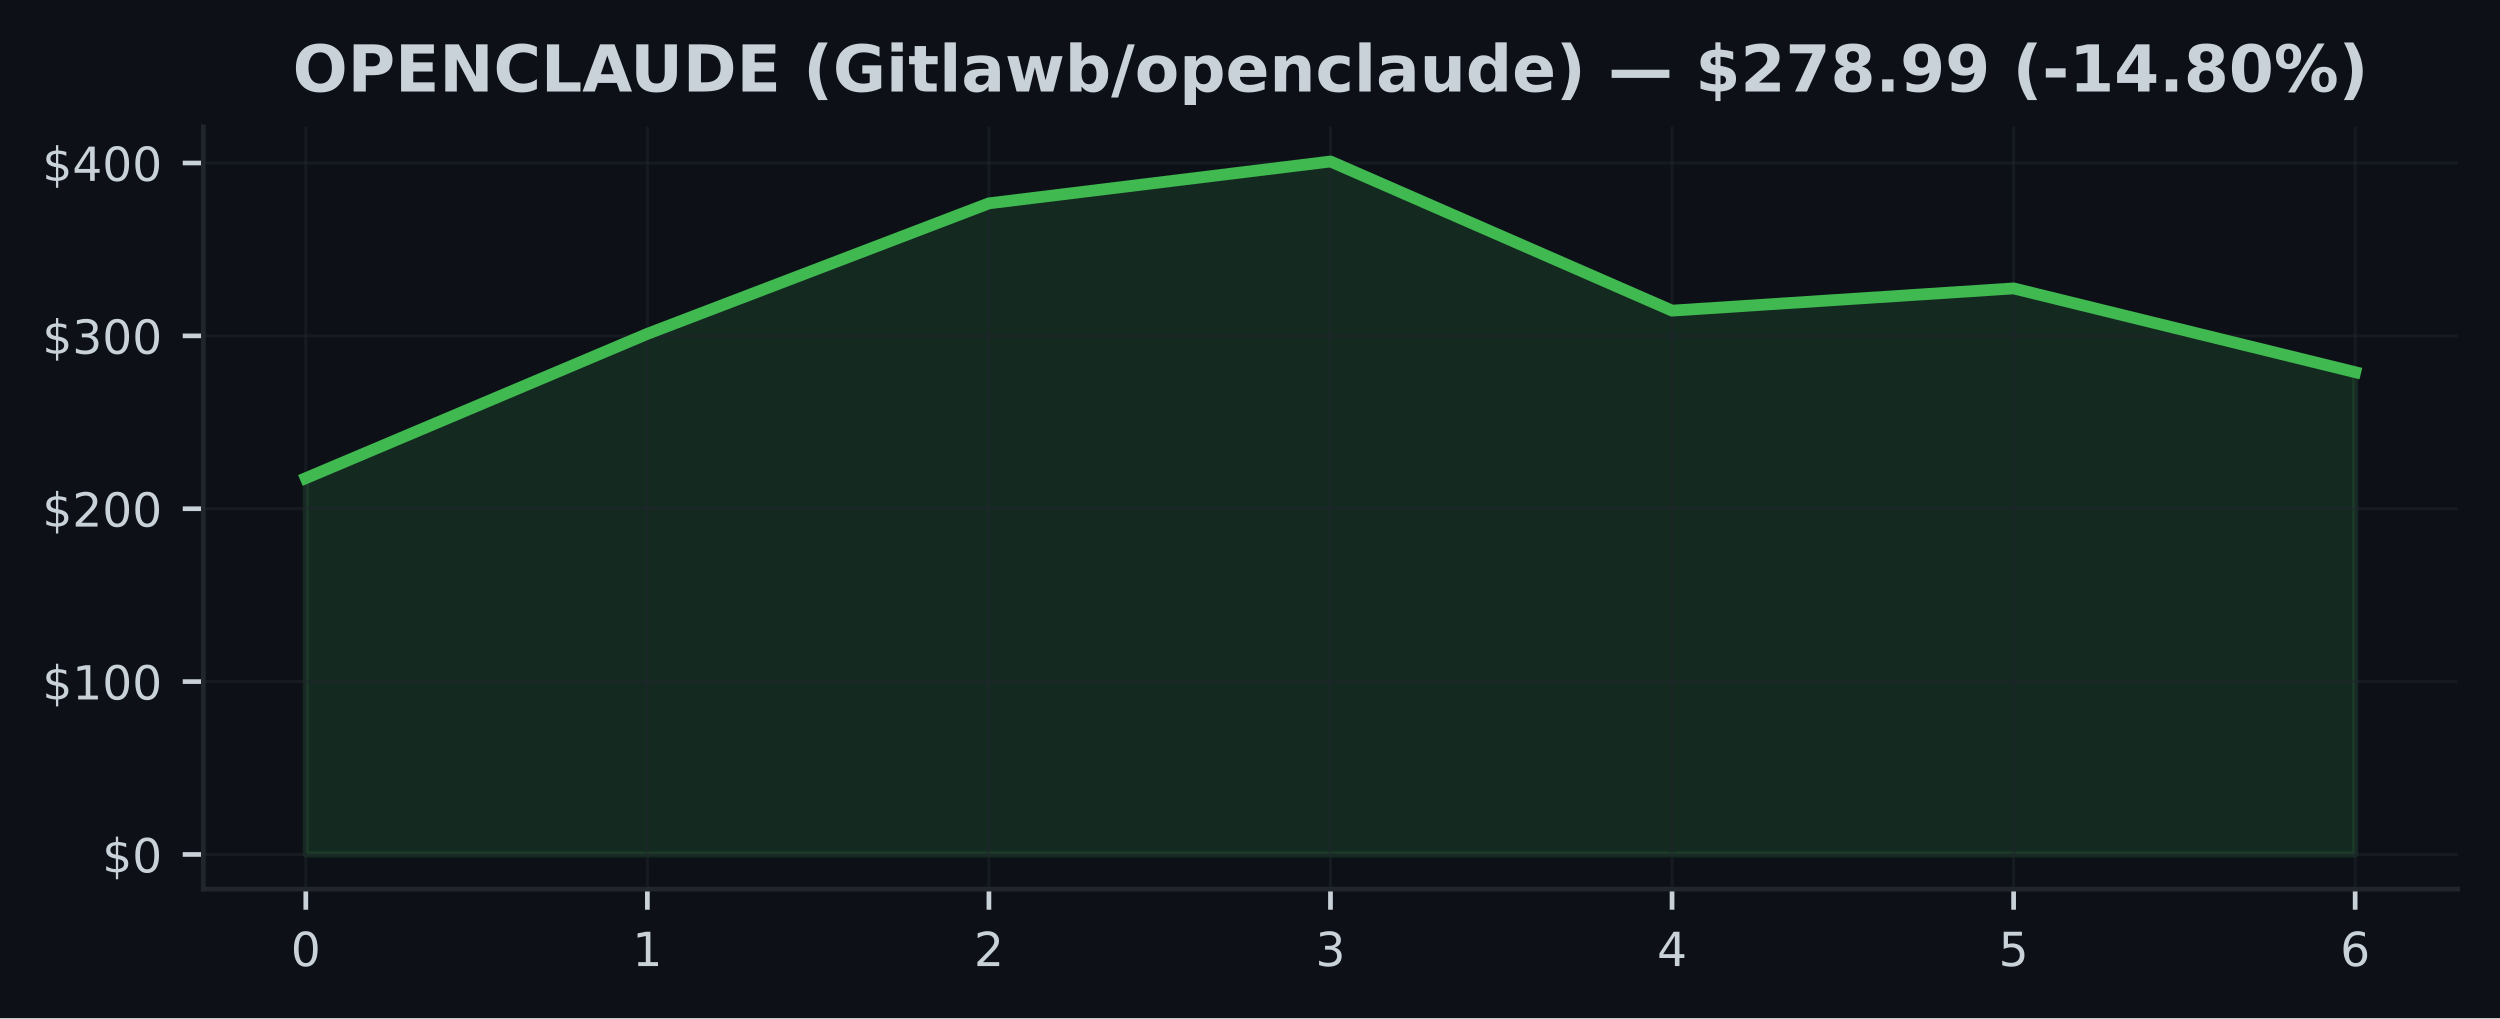
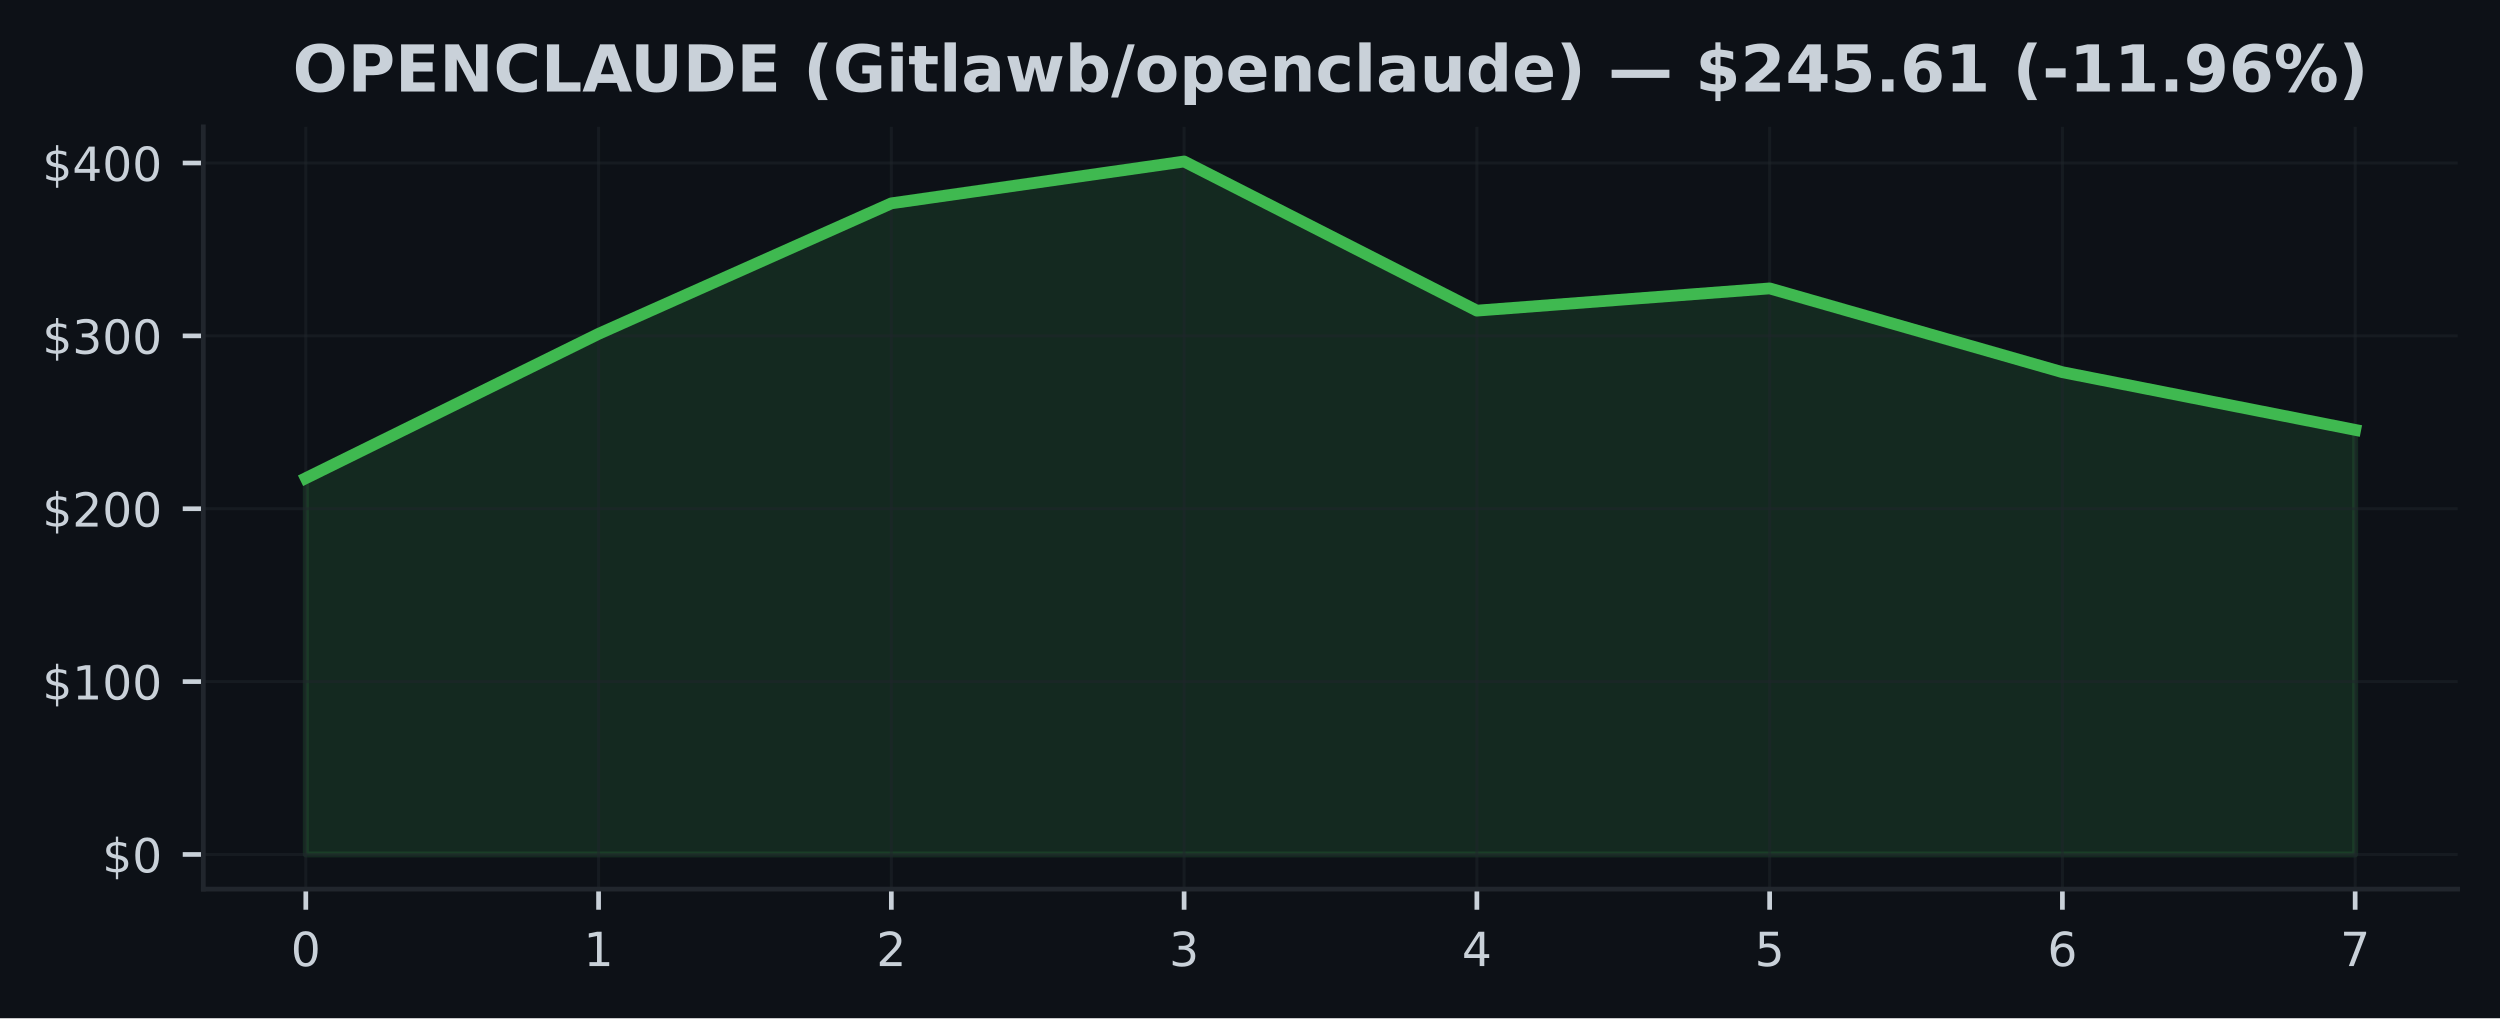
<svg xmlns="http://www.w3.org/2000/svg" xmlns:xlink="http://www.w3.org/1999/xlink" width="424.91pt" height="173.061pt" viewBox="0 0 424.91 173.061" version="1.1">
  <defs>
    <style type="text/css">*{stroke-linejoin: round; stroke-linecap: butt}</style>
  </defs>
  <g id="figure_1">
    <g id="patch_1">
      <path d="M 0 173.061  L 424.91 173.061  L 424.91 0  L 0 0  z " style="fill: #0d1117" />
    </g>
    <g id="axes_1">
      <g id="patch_2">
        <path d="M 34.56 151.118  L 417.71 151.118  L 417.71 21.558  L 34.56 21.558  z " style="fill: #0d1117" />
      </g>
      <g id="FillBetweenPolyCollection_1">
        <defs>
-           <path id="m42104da2db" d="M 51.976 -27.832  L 51.976 -91.791  L 110.029 -116.321  L 168.082 -138.5  L 226.135 -145.613  L 284.188 -120.264  L 342.241 -124.042  L 400.294 -109.801  L 400.294 -27.832  L 400.294 -27.832  L 342.241 -27.832  L 284.188 -27.832  L 226.135 -27.832  L 168.082 -27.832  L 110.029 -27.832  L 51.976 -27.832  z " style="stroke: #3fb950; stroke-opacity: 0.15" />
+           <path id="md8a24f118b" d="M 51.976 -27.832  L 51.976 -91.791  L 101.736 -116.321  L 151.495 -138.5  L 201.255 -145.613  L 251.015 -120.264  L 300.775 -124.042  L 350.534 -109.801  L 400.294 -99.994  L 400.294 -27.832  L 400.294 -27.832  L 350.534 -27.832  L 300.775 -27.832  L 251.015 -27.832  L 201.255 -27.832  L 151.495 -27.832  L 101.736 -27.832  L 51.976 -27.832  z " style="stroke: #3fb950; stroke-opacity: 0.15" />
        </defs>
-         <g clip-path="url(#pf2d3e027ef)">
-           <use xlink:href="#m42104da2db" x="0" y="173.061" style="fill: #3fb950; fill-opacity: 0.15; stroke: #3fb950; stroke-opacity: 0.15" />
+         <g clip-path="url(#pa141e9b450)">
+           <use xlink:href="#md8a24f118b" x="0" y="173.061" style="fill: #3fb950; fill-opacity: 0.15; stroke: #3fb950; stroke-opacity: 0.15" />
        </g>
      </g>
      <g id="matplotlib.axis_1">
        <g id="xtick_1">
          <g id="line2d_1">
-             <path d="M 51.976 151.118  L 51.976 21.558  " clip-path="url(#pf2d3e027ef)" style="fill: none; stroke: #21262d; stroke-opacity: 0.5; stroke-width: 0.5; stroke-linecap: square" />
+             <path d="M 51.976 151.118  L 51.976 21.558  " clip-path="url(#pa141e9b450)" style="fill: none; stroke: #21262d; stroke-opacity: 0.5; stroke-width: 0.5; stroke-linecap: square" />
          </g>
          <g id="line2d_2">
            <defs>
-               <path id="mf909320f6c" d="M 0 0  L 0 3.5  " style="stroke: #c9d1d9; stroke-width: 0.8" />
+               <path id="md9e55ec988" d="M 0 0  L 0 3.5  " style="stroke: #c9d1d9; stroke-width: 0.8" />
            </defs>
            <g>
-               <use xlink:href="#mf909320f6c" x="51.976" y="151.118" style="fill: #c9d1d9; stroke: #c9d1d9; stroke-width: 0.8" />
+               <use xlink:href="#md9e55ec988" x="51.976" y="151.118" style="fill: #c9d1d9; stroke: #c9d1d9; stroke-width: 0.8" />
            </g>
          </g>
          <g id="text_1">
            <g style="fill: #c9d1d9" transform="translate(49.43091 164.197) scale(0.08 -0.08)">
              <defs>
                <path id="DejaVuSans-30" d="M 2034 4250  Q 1547 4250 1301 3770  Q 1056 3291 1056 2328  Q 1056 1369 1301 889  Q 1547 409 2034 409  Q 2525 409 2770 889  Q 3016 1369 3016 2328  Q 3016 3291 2770 3770  Q 2525 4250 2034 4250  z M 2034 4750  Q 2819 4750 3233 4129  Q 3647 3509 3647 2328  Q 3647 1150 3233 529  Q 2819 -91 2034 -91  Q 1250 -91 836 529  Q 422 1150 422 2328  Q 422 3509 836 4129  Q 1250 4750 2034 4750  z " transform="scale(0.015625)" />
              </defs>
              <use xlink:href="#DejaVuSans-30" />
            </g>
          </g>
        </g>
        <g id="xtick_2">
          <g id="line2d_3">
-             <path d="M 110.029 151.118  L 110.029 21.558  " clip-path="url(#pf2d3e027ef)" style="fill: none; stroke: #21262d; stroke-opacity: 0.5; stroke-width: 0.5; stroke-linecap: square" />
+             <path d="M 101.736 151.118  L 101.736 21.558  " clip-path="url(#pa141e9b450)" style="fill: none; stroke: #21262d; stroke-opacity: 0.5; stroke-width: 0.5; stroke-linecap: square" />
          </g>
          <g id="line2d_4">
            <g>
-               <use xlink:href="#mf909320f6c" x="110.029" y="151.118" style="fill: #c9d1d9; stroke: #c9d1d9; stroke-width: 0.8" />
+               <use xlink:href="#md9e55ec988" x="101.736" y="151.118" style="fill: #c9d1d9; stroke: #c9d1d9; stroke-width: 0.8" />
            </g>
          </g>
          <g id="text_2">
-             <g style="fill: #c9d1d9" transform="translate(107.4839 164.197) scale(0.08 -0.08)">
+             <g style="fill: #c9d1d9" transform="translate(99.19065 164.197) scale(0.08 -0.08)">
              <defs>
                <path id="DejaVuSans-31" d="M 794 531  L 1825 531  L 1825 4091  L 703 3866  L 703 4441  L 1819 4666  L 2450 4666  L 2450 531  L 3481 531  L 3481 0  L 794 0  L 794 531  z " transform="scale(0.015625)" />
              </defs>
              <use xlink:href="#DejaVuSans-31" />
            </g>
          </g>
        </g>
        <g id="xtick_3">
          <g id="line2d_5">
-             <path d="M 168.082 151.118  L 168.082 21.558  " clip-path="url(#pf2d3e027ef)" style="fill: none; stroke: #21262d; stroke-opacity: 0.5; stroke-width: 0.5; stroke-linecap: square" />
+             <path d="M 151.495 151.118  L 151.495 21.558  " clip-path="url(#pa141e9b450)" style="fill: none; stroke: #21262d; stroke-opacity: 0.5; stroke-width: 0.5; stroke-linecap: square" />
          </g>
          <g id="line2d_6">
            <g>
-               <use xlink:href="#mf909320f6c" x="168.082" y="151.118" style="fill: #c9d1d9; stroke: #c9d1d9; stroke-width: 0.8" />
+               <use xlink:href="#md9e55ec988" x="151.495" y="151.118" style="fill: #c9d1d9; stroke: #c9d1d9; stroke-width: 0.8" />
            </g>
          </g>
          <g id="text_3">
-             <g style="fill: #c9d1d9" transform="translate(165.537 164.197) scale(0.08 -0.08)">
+             <g style="fill: #c9d1d9" transform="translate(148.9504 164.197) scale(0.08 -0.08)">
              <defs>
                <path id="DejaVuSans-32" d="M 1228 531  L 3431 531  L 3431 0  L 469 0  L 469 531  Q 828 903 1448 1529  Q 2069 2156 2228 2338  Q 2531 2678 2651 2914  Q 2772 3150 2772 3378  Q 2772 3750 2511 3984  Q 2250 4219 1831 4219  Q 1534 4219 1204 4116  Q 875 4013 500 3803  L 500 4441  Q 881 4594 1212 4672  Q 1544 4750 1819 4750  Q 2544 4750 2975 4387  Q 3406 4025 3406 3419  Q 3406 3131 3298 2873  Q 3191 2616 2906 2266  Q 2828 2175 2409 1742  Q 1991 1309 1228 531  z " transform="scale(0.015625)" />
              </defs>
              <use xlink:href="#DejaVuSans-32" />
            </g>
          </g>
        </g>
        <g id="xtick_4">
          <g id="line2d_7">
-             <path d="M 226.135 151.118  L 226.135 21.558  " clip-path="url(#pf2d3e027ef)" style="fill: none; stroke: #21262d; stroke-opacity: 0.5; stroke-width: 0.5; stroke-linecap: square" />
+             <path d="M 201.255 151.118  L 201.255 21.558  " clip-path="url(#pa141e9b450)" style="fill: none; stroke: #21262d; stroke-opacity: 0.5; stroke-width: 0.5; stroke-linecap: square" />
          </g>
          <g id="line2d_8">
            <g>
-               <use xlink:href="#mf909320f6c" x="226.135" y="151.118" style="fill: #c9d1d9; stroke: #c9d1d9; stroke-width: 0.8" />
+               <use xlink:href="#md9e55ec988" x="201.255" y="151.118" style="fill: #c9d1d9; stroke: #c9d1d9; stroke-width: 0.8" />
            </g>
          </g>
          <g id="text_4">
-             <g style="fill: #c9d1d9" transform="translate(223.59 164.197) scale(0.08 -0.08)">
+             <g style="fill: #c9d1d9" transform="translate(198.7101 164.197) scale(0.08 -0.08)">
              <defs>
                <path id="DejaVuSans-33" d="M 2597 2516  Q 3050 2419 3304 2112  Q 3559 1806 3559 1356  Q 3559 666 3084 287  Q 2609 -91 1734 -91  Q 1441 -91 1130 -33  Q 819 25 488 141  L 488 750  Q 750 597 1062 519  Q 1375 441 1716 441  Q 2309 441 2620 675  Q 2931 909 2931 1356  Q 2931 1769 2642 2001  Q 2353 2234 1838 2234  L 1294 2234  L 1294 2753  L 1863 2753  Q 2328 2753 2575 2939  Q 2822 3125 2822 3475  Q 2822 3834 2567 4026  Q 2313 4219 1838 4219  Q 1578 4219 1281 4162  Q 984 4106 628 3988  L 628 4550  Q 988 4650 1302 4700  Q 1616 4750 1894 4750  Q 2613 4750 3031 4423  Q 3450 4097 3450 3541  Q 3450 3153 3228 2886  Q 3006 2619 2597 2516  z " transform="scale(0.015625)" />
              </defs>
              <use xlink:href="#DejaVuSans-33" />
            </g>
          </g>
        </g>
        <g id="xtick_5">
          <g id="line2d_9">
-             <path d="M 284.188 151.118  L 284.188 21.558  " clip-path="url(#pf2d3e027ef)" style="fill: none; stroke: #21262d; stroke-opacity: 0.5; stroke-width: 0.5; stroke-linecap: square" />
+             <path d="M 251.015 151.118  L 251.015 21.558  " clip-path="url(#pa141e9b450)" style="fill: none; stroke: #21262d; stroke-opacity: 0.5; stroke-width: 0.5; stroke-linecap: square" />
          </g>
          <g id="line2d_10">
            <g>
-               <use xlink:href="#mf909320f6c" x="284.188" y="151.118" style="fill: #c9d1d9; stroke: #c9d1d9; stroke-width: 0.8" />
+               <use xlink:href="#md9e55ec988" x="251.015" y="151.118" style="fill: #c9d1d9; stroke: #c9d1d9; stroke-width: 0.8" />
            </g>
          </g>
          <g id="text_5">
-             <g style="fill: #c9d1d9" transform="translate(281.643 164.197) scale(0.08 -0.08)">
+             <g style="fill: #c9d1d9" transform="translate(248.4699 164.197) scale(0.08 -0.08)">
              <defs>
                <path id="DejaVuSans-34" d="M 2419 4116  L 825 1625  L 2419 1625  L 2419 4116  z M 2253 4666  L 3047 4666  L 3047 1625  L 3713 1625  L 3713 1100  L 3047 1100  L 3047 0  L 2419 0  L 2419 1100  L 313 1100  L 313 1709  L 2253 4666  z " transform="scale(0.015625)" />
              </defs>
              <use xlink:href="#DejaVuSans-34" />
            </g>
          </g>
        </g>
        <g id="xtick_6">
          <g id="line2d_11">
-             <path d="M 342.241 151.118  L 342.241 21.558  " clip-path="url(#pf2d3e027ef)" style="fill: none; stroke: #21262d; stroke-opacity: 0.5; stroke-width: 0.5; stroke-linecap: square" />
+             <path d="M 300.775 151.118  L 300.775 21.558  " clip-path="url(#pa141e9b450)" style="fill: none; stroke: #21262d; stroke-opacity: 0.5; stroke-width: 0.5; stroke-linecap: square" />
          </g>
          <g id="line2d_12">
            <g>
-               <use xlink:href="#mf909320f6c" x="342.241" y="151.118" style="fill: #c9d1d9; stroke: #c9d1d9; stroke-width: 0.8" />
+               <use xlink:href="#md9e55ec988" x="300.775" y="151.118" style="fill: #c9d1d9; stroke: #c9d1d9; stroke-width: 0.8" />
            </g>
          </g>
          <g id="text_6">
-             <g style="fill: #c9d1d9" transform="translate(339.6961 164.197) scale(0.08 -0.08)">
+             <g style="fill: #c9d1d9" transform="translate(298.2296 164.197) scale(0.08 -0.08)">
              <defs>
                <path id="DejaVuSans-35" d="M 691 4666  L 3169 4666  L 3169 4134  L 1269 4134  L 1269 2991  Q 1406 3038 1543 3061  Q 1681 3084 1819 3084  Q 2600 3084 3056 2656  Q 3513 2228 3513 1497  Q 3513 744 3044 326  Q 2575 -91 1722 -91  Q 1428 -91 1123 -41  Q 819 9 494 109  L 494 744  Q 775 591 1075 516  Q 1375 441 1709 441  Q 2250 441 2565 725  Q 2881 1009 2881 1497  Q 2881 1984 2565 2268  Q 2250 2553 1709 2553  Q 1456 2553 1204 2497  Q 953 2441 691 2322  L 691 4666  z " transform="scale(0.015625)" />
              </defs>
              <use xlink:href="#DejaVuSans-35" />
            </g>
          </g>
        </g>
        <g id="xtick_7">
          <g id="line2d_13">
-             <path d="M 400.294 151.118  L 400.294 21.558  " clip-path="url(#pf2d3e027ef)" style="fill: none; stroke: #21262d; stroke-opacity: 0.5; stroke-width: 0.5; stroke-linecap: square" />
+             <path d="M 350.534 151.118  L 350.534 21.558  " clip-path="url(#pa141e9b450)" style="fill: none; stroke: #21262d; stroke-opacity: 0.5; stroke-width: 0.5; stroke-linecap: square" />
          </g>
          <g id="line2d_14">
            <g>
-               <use xlink:href="#mf909320f6c" x="400.294" y="151.118" style="fill: #c9d1d9; stroke: #c9d1d9; stroke-width: 0.8" />
+               <use xlink:href="#md9e55ec988" x="350.534" y="151.118" style="fill: #c9d1d9; stroke: #c9d1d9; stroke-width: 0.8" />
            </g>
          </g>
          <g id="text_7">
+             <g style="fill: #c9d1d9" transform="translate(347.9894 164.197) scale(0.08 -0.08)">
+               <defs>
+                 <path id="DejaVuSans-36" d="M 2113 2584  Q 1688 2584 1439 2293  Q 1191 2003 1191 1497  Q 1191 994 1439 701  Q 1688 409 2113 409  Q 2538 409 2786 701  Q 3034 994 3034 1497  Q 3034 2003 2786 2293  Q 2538 2584 2113 2584  z M 3366 4563  L 3366 3988  Q 3128 4100 2886 4159  Q 2644 4219 2406 4219  Q 1781 4219 1451 3797  Q 1122 3375 1075 2522  Q 1259 2794 1537 2939  Q 1816 3084 2150 3084  Q 2853 3084 3261 2657  Q 3669 2231 3669 1497  Q 3669 778 3244 343  Q 2819 -91 2113 -91  Q 1303 -91 875 529  Q 447 1150 447 2328  Q 447 3434 972 4092  Q 1497 4750 2381 4750  Q 2619 4750 2861 4703  Q 3103 4656 3366 4563  z " transform="scale(0.015625)" />
+               </defs>
+               <use xlink:href="#DejaVuSans-36" />
+             </g>
+           </g>
+         </g>
+         <g id="xtick_8">
+           <g id="line2d_15">
+             <path d="M 400.294 151.118  L 400.294 21.558  " clip-path="url(#pa141e9b450)" style="fill: none; stroke: #21262d; stroke-opacity: 0.5; stroke-width: 0.5; stroke-linecap: square" />
+           </g>
+           <g id="line2d_16">
+             <g>
+               <use xlink:href="#md9e55ec988" x="400.294" y="151.118" style="fill: #c9d1d9; stroke: #c9d1d9; stroke-width: 0.8" />
+             </g>
+           </g>
+           <g id="text_8">
            <g style="fill: #c9d1d9" transform="translate(397.7491 164.197) scale(0.08 -0.08)">
              <defs>
-                 <path id="DejaVuSans-36" d="M 2113 2584  Q 1688 2584 1439 2293  Q 1191 2003 1191 1497  Q 1191 994 1439 701  Q 1688 409 2113 409  Q 2538 409 2786 701  Q 3034 994 3034 1497  Q 3034 2003 2786 2293  Q 2538 2584 2113 2584  z M 3366 4563  L 3366 3988  Q 3128 4100 2886 4159  Q 2644 4219 2406 4219  Q 1781 4219 1451 3797  Q 1122 3375 1075 2522  Q 1259 2794 1537 2939  Q 1816 3084 2150 3084  Q 2853 3084 3261 2657  Q 3669 2231 3669 1497  Q 3669 778 3244 343  Q 2819 -91 2113 -91  Q 1303 -91 875 529  Q 447 1150 447 2328  Q 447 3434 972 4092  Q 1497 4750 2381 4750  Q 2619 4750 2861 4703  Q 3103 4656 3366 4563  z " transform="scale(0.015625)" />
-               </defs>
-               <use xlink:href="#DejaVuSans-36" />
+                 <path id="DejaVuSans-37" d="M 525 4666  L 3525 4666  L 3525 4397  L 1831 0  L 1172 0  L 2766 4134  L 525 4134  L 525 4666  z " transform="scale(0.015625)" />
+               </defs>
+               <use xlink:href="#DejaVuSans-37" />
            </g>
          </g>
        </g>
      </g>
      <g id="matplotlib.axis_2">
        <g id="ytick_1">
-           <g id="line2d_15">
-             <path d="M 34.56 145.229  L 417.71 145.229  " clip-path="url(#pf2d3e027ef)" style="fill: none; stroke: #21262d; stroke-opacity: 0.5; stroke-width: 0.5; stroke-linecap: square" />
-           </g>
-           <g id="line2d_16">
+           <g id="line2d_17">
+             <path d="M 34.56 145.229  L 417.71 145.229  " clip-path="url(#pa141e9b450)" style="fill: none; stroke: #21262d; stroke-opacity: 0.5; stroke-width: 0.5; stroke-linecap: square" />
+           </g>
+           <g id="line2d_18">
            <defs>
-               <path id="m602b2de7e7" d="M 0 0  L -3.5 0  " style="stroke: #c9d1d9; stroke-width: 0.8" />
+               <path id="m979bad4598" d="M 0 0  L -3.5 0  " style="stroke: #c9d1d9; stroke-width: 0.8" />
            </defs>
            <g>
-               <use xlink:href="#m602b2de7e7" x="34.56" y="145.229" style="fill: #c9d1d9; stroke: #c9d1d9; stroke-width: 0.8" />
-             </g>
-           </g>
-           <g id="text_8">
+               <use xlink:href="#m979bad4598" x="34.56" y="145.229" style="fill: #c9d1d9; stroke: #c9d1d9; stroke-width: 0.8" />
+             </g>
+           </g>
+           <g id="text_9">
            <g style="fill: #c9d1d9" transform="translate(17.38 148.2686) scale(0.08 -0.08)">
              <defs>
                <path id="DejaVuSans-24" d="M 2163 -941  L 1850 -941  L 1847 0  Q 1519 6 1191 76  Q 863 147 531 288  L 531 850  Q 850 650 1176 548  Q 1503 447 1850 444  L 1850 1869  Q 1159 1981 845 2250  Q 531 2519 531 2988  Q 531 3497 872 3790  Q 1213 4084 1850 4128  L 1850 4863  L 2163 4863  L 2163 4138  Q 2453 4125 2725 4076  Q 2997 4028 3256 3944  L 3256 3397  Q 2997 3528 2723 3600  Q 2450 3672 2163 3684  L 2163 2350  Q 2872 2241 3206 1959  Q 3541 1678 3541 1191  Q 3541 663 3186 358  Q 2831 53 2163 6  L 2163 -941  z M 1850 2406  L 1850 3688  Q 1488 3647 1297 3481  Q 1106 3316 1106 3041  Q 1106 2772 1282 2622  Q 1459 2472 1850 2406  z M 2163 1806  L 2163 453  Q 2559 506 2761 678  Q 2963 850 2963 1131  Q 2963 1406 2770 1568  Q 2578 1731 2163 1806  z " transform="scale(0.015625)" />
              </defs>
              <use xlink:href="#DejaVuSans-24" />
              <use xlink:href="#DejaVuSans-30" transform="translate(63.62305 0)" />
            </g>
          </g>
        </g>
        <g id="ytick_2">
-           <g id="line2d_17">
-             <path d="M 34.56 115.848  L 417.71 115.848  " clip-path="url(#pf2d3e027ef)" style="fill: none; stroke: #21262d; stroke-opacity: 0.5; stroke-width: 0.5; stroke-linecap: square" />
-           </g>
-           <g id="line2d_18">
-             <g>
-               <use xlink:href="#m602b2de7e7" x="34.56" y="115.848" style="fill: #c9d1d9; stroke: #c9d1d9; stroke-width: 0.8" />
-             </g>
-           </g>
-           <g id="text_9">
+           <g id="line2d_19">
+             <path d="M 34.56 115.848  L 417.71 115.848  " clip-path="url(#pa141e9b450)" style="fill: none; stroke: #21262d; stroke-opacity: 0.5; stroke-width: 0.5; stroke-linecap: square" />
+           </g>
+           <g id="line2d_20">
+             <g>
+               <use xlink:href="#m979bad4598" x="34.56" y="115.848" style="fill: #c9d1d9; stroke: #c9d1d9; stroke-width: 0.8" />
+             </g>
+           </g>
+           <g id="text_10">
            <g style="fill: #c9d1d9" transform="translate(7.2 118.8877) scale(0.08 -0.08)">
              <use xlink:href="#DejaVuSans-24" />
              <use xlink:href="#DejaVuSans-31" transform="translate(63.62305 0)" />
              <use xlink:href="#DejaVuSans-30" transform="translate(127.2461 0)" />
              <use xlink:href="#DejaVuSans-30" transform="translate(190.8691 0)" />
            </g>
          </g>
        </g>
        <g id="ytick_3">
-           <g id="line2d_19">
-             <path d="M 34.56 86.468  L 417.71 86.468  " clip-path="url(#pf2d3e027ef)" style="fill: none; stroke: #21262d; stroke-opacity: 0.5; stroke-width: 0.5; stroke-linecap: square" />
-           </g>
-           <g id="line2d_20">
-             <g>
-               <use xlink:href="#m602b2de7e7" x="34.56" y="86.468" style="fill: #c9d1d9; stroke: #c9d1d9; stroke-width: 0.8" />
-             </g>
-           </g>
-           <g id="text_10">
+           <g id="line2d_21">
+             <path d="M 34.56 86.468  L 417.71 86.468  " clip-path="url(#pa141e9b450)" style="fill: none; stroke: #21262d; stroke-opacity: 0.5; stroke-width: 0.5; stroke-linecap: square" />
+           </g>
+           <g id="line2d_22">
+             <g>
+               <use xlink:href="#m979bad4598" x="34.56" y="86.468" style="fill: #c9d1d9; stroke: #c9d1d9; stroke-width: 0.8" />
+             </g>
+           </g>
+           <g id="text_11">
            <g style="fill: #c9d1d9" transform="translate(7.2 89.50693) scale(0.08 -0.08)">
              <use xlink:href="#DejaVuSans-24" />
              <use xlink:href="#DejaVuSans-32" transform="translate(63.62305 0)" />
              <use xlink:href="#DejaVuSans-30" transform="translate(127.2461 0)" />
              <use xlink:href="#DejaVuSans-30" transform="translate(190.8691 0)" />
            </g>
          </g>
        </g>
        <g id="ytick_4">
-           <g id="line2d_21">
-             <path d="M 34.56 57.087  L 417.71 57.087  " clip-path="url(#pf2d3e027ef)" style="fill: none; stroke: #21262d; stroke-opacity: 0.5; stroke-width: 0.5; stroke-linecap: square" />
-           </g>
-           <g id="line2d_22">
-             <g>
-               <use xlink:href="#m602b2de7e7" x="34.56" y="57.087" style="fill: #c9d1d9; stroke: #c9d1d9; stroke-width: 0.8" />
-             </g>
-           </g>
-           <g id="text_11">
+           <g id="line2d_23">
+             <path d="M 34.56 57.087  L 417.71 57.087  " clip-path="url(#pa141e9b450)" style="fill: none; stroke: #21262d; stroke-opacity: 0.5; stroke-width: 0.5; stroke-linecap: square" />
+           </g>
+           <g id="line2d_24">
+             <g>
+               <use xlink:href="#m979bad4598" x="34.56" y="57.087" style="fill: #c9d1d9; stroke: #c9d1d9; stroke-width: 0.8" />
+             </g>
+           </g>
+           <g id="text_12">
            <g style="fill: #c9d1d9" transform="translate(7.2 60.12611) scale(0.08 -0.08)">
              <use xlink:href="#DejaVuSans-24" />
              <use xlink:href="#DejaVuSans-33" transform="translate(63.62305 0)" />
              <use xlink:href="#DejaVuSans-30" transform="translate(127.2461 0)" />
              <use xlink:href="#DejaVuSans-30" transform="translate(190.8691 0)" />
            </g>
          </g>
        </g>
        <g id="ytick_5">
-           <g id="line2d_23">
-             <path d="M 34.56 27.706  L 417.71 27.706  " clip-path="url(#pf2d3e027ef)" style="fill: none; stroke: #21262d; stroke-opacity: 0.5; stroke-width: 0.5; stroke-linecap: square" />
-           </g>
-           <g id="line2d_24">
-             <g>
-               <use xlink:href="#m602b2de7e7" x="34.56" y="27.706" style="fill: #c9d1d9; stroke: #c9d1d9; stroke-width: 0.8" />
-             </g>
-           </g>
-           <g id="text_12">
+           <g id="line2d_25">
+             <path d="M 34.56 27.706  L 417.71 27.706  " clip-path="url(#pa141e9b450)" style="fill: none; stroke: #21262d; stroke-opacity: 0.5; stroke-width: 0.5; stroke-linecap: square" />
+           </g>
+           <g id="line2d_26">
+             <g>
+               <use xlink:href="#m979bad4598" x="34.56" y="27.706" style="fill: #c9d1d9; stroke: #c9d1d9; stroke-width: 0.8" />
+             </g>
+           </g>
+           <g id="text_13">
            <g style="fill: #c9d1d9" transform="translate(7.2 30.7453) scale(0.08 -0.08)">
              <use xlink:href="#DejaVuSans-24" />
              <use xlink:href="#DejaVuSans-34" transform="translate(63.62305 0)" />
              <use xlink:href="#DejaVuSans-30" transform="translate(127.2461 0)" />
              <use xlink:href="#DejaVuSans-30" transform="translate(190.8691 0)" />
            </g>
          </g>
        </g>
      </g>
-       <g id="line2d_25">
-         <path d="M 51.976 81.27  L 110.029 56.74  L 168.082 34.56  L 226.135 27.447  L 284.188 52.797  L 342.241 49.019  L 400.294 63.26  " clip-path="url(#pf2d3e027ef)" style="fill: none; stroke: #3fb950; stroke-width: 2; stroke-linecap: square" />
+       <g id="line2d_27">
+         <path d="M 51.976 81.27  L 101.736 56.74  L 151.495 34.56  L 201.255 27.447  L 251.015 52.797  L 300.775 49.019  L 350.534 63.26  L 400.294 73.067  " clip-path="url(#pa141e9b450)" style="fill: none; stroke: #3fb950; stroke-width: 2; stroke-linecap: square" />
      </g>
      <g id="patch_3">
        <path d="M 34.56 151.118  L 34.56 21.558  " style="fill: none; stroke: #21262d; stroke-width: 0.8; stroke-linejoin: miter; stroke-linecap: square" />
      </g>
      <g id="patch_4">
        <path d="M 34.56 151.118  L 417.71 151.118  " style="fill: none; stroke: #21262d; stroke-width: 0.8; stroke-linejoin: miter; stroke-linecap: square" />
      </g>
-       <g id="text_13">
+       <g id="text_14">
        <g style="fill: #c9d1d9" transform="translate(49.74484 15.55828) scale(0.11 -0.11)">
          <defs>
            <path id="DejaVuSans-Bold-4f" d="M 2719 3878  Q 2169 3878 1866 3472  Q 1563 3066 1563 2328  Q 1563 1594 1866 1187  Q 2169 781 2719 781  Q 3272 781 3575 1187  Q 3878 1594 3878 2328  Q 3878 3066 3575 3472  Q 3272 3878 2719 3878  z M 2719 4750  Q 3844 4750 4481 4106  Q 5119 3463 5119 2328  Q 5119 1197 4481 553  Q 3844 -91 2719 -91  Q 1597 -91 958 553  Q 319 1197 319 2328  Q 319 3463 958 4106  Q 1597 4750 2719 4750  z " transform="scale(0.015625)" />
            <path id="DejaVuSans-Bold-50" d="M 588 4666  L 2584 4666  Q 3475 4666 3951 4270  Q 4428 3875 4428 3144  Q 4428 2409 3951 2014  Q 3475 1619 2584 1619  L 1791 1619  L 1791 0  L 588 0  L 588 4666  z M 1791 3794  L 1791 2491  L 2456 2491  Q 2806 2491 2997 2661  Q 3188 2831 3188 3144  Q 3188 3456 2997 3625  Q 2806 3794 2456 3794  L 1791 3794  z " transform="scale(0.015625)" />
            <path id="DejaVuSans-Bold-45" d="M 588 4666  L 3834 4666  L 3834 3756  L 1791 3756  L 1791 2888  L 3713 2888  L 3713 1978  L 1791 1978  L 1791 909  L 3903 909  L 3903 0  L 588 0  L 588 4666  z " transform="scale(0.015625)" />
            <path id="DejaVuSans-Bold-4e" d="M 588 4666  L 1931 4666  L 3628 1466  L 3628 4666  L 4769 4666  L 4769 0  L 3425 0  L 1728 3200  L 1728 0  L 588 0  L 588 4666  z " transform="scale(0.015625)" />
            <path id="DejaVuSans-Bold-43" d="M 4288 256  Q 3956 84 3597 -3  Q 3238 -91 2847 -91  Q 1681 -91 1000 561  Q 319 1213 319 2328  Q 319 3447 1000 4098  Q 1681 4750 2847 4750  Q 3238 4750 3597 4662  Q 3956 4575 4288 4403  L 4288 3438  Q 3953 3666 3628 3772  Q 3303 3878 2944 3878  Q 2300 3878 1931 3465  Q 1563 3053 1563 2328  Q 1563 1606 1931 1193  Q 2300 781 2944 781  Q 3303 781 3628 887  Q 3953 994 4288 1222  L 4288 256  z " transform="scale(0.015625)" />
            <path id="DejaVuSans-Bold-4c" d="M 588 4666  L 1791 4666  L 1791 909  L 3903 909  L 3903 0  L 588 0  L 588 4666  z " transform="scale(0.015625)" />
            <path id="DejaVuSans-Bold-41" d="M 3419 850  L 1538 850  L 1241 0  L 31 0  L 1759 4666  L 3194 4666  L 4922 0  L 3713 0  L 3419 850  z M 1838 1716  L 3116 1716  L 2478 3572  L 1838 1716  z " transform="scale(0.015625)" />
            <path id="DejaVuSans-Bold-55" d="M 588 4666  L 1791 4666  L 1791 1869  Q 1791 1291 1980 1042  Q 2169 794 2597 794  Q 3028 794 3217 1042  Q 3406 1291 3406 1869  L 3406 4666  L 4609 4666  L 4609 1869  Q 4609 878 4112 393  Q 3616 -91 2597 -91  Q 1581 -91 1084 393  Q 588 878 588 1869  L 588 4666  z " transform="scale(0.015625)" />
            <path id="DejaVuSans-Bold-44" d="M 1791 3756  L 1791 909  L 2222 909  Q 2959 909 3348 1275  Q 3738 1641 3738 2338  Q 3738 3031 3350 3393  Q 2963 3756 2222 3756  L 1791 3756  z M 588 4666  L 1856 4666  Q 2919 4666 3439 4514  Q 3959 4363 4331 4000  Q 4659 3684 4818 3271  Q 4978 2859 4978 2338  Q 4978 1809 4818 1395  Q 4659 981 4331 666  Q 3956 303 3431 151  Q 2906 0 1856 0  L 588 0  L 588 4666  z " transform="scale(0.015625)" />
            <path id="DejaVuSans-Bold-20" transform="scale(0.015625)" />
            <path id="DejaVuSans-Bold-28" d="M 2413 -844  L 1484 -844  Q 1006 -72 778 623  Q 550 1319 550 2003  Q 550 2688 779 3389  Q 1009 4091 1484 4856  L 2413 4856  Q 2013 4116 1813 3408  Q 1613 2700 1613 2009  Q 1613 1319 1811 609  Q 2009 -100 2413 -844  z " transform="scale(0.015625)" />
            <path id="DejaVuSans-Bold-47" d="M 4781 347  Q 4331 128 3847 18  Q 3363 -91 2847 -91  Q 1681 -91 1000 561  Q 319 1213 319 2328  Q 319 3456 1012 4103  Q 1706 4750 2913 4750  Q 3378 4750 3804 4662  Q 4231 4575 4609 4403  L 4609 3438  Q 4219 3659 3833 3768  Q 3447 3878 3059 3878  Q 2341 3878 1952 3476  Q 1563 3075 1563 2328  Q 1563 1588 1938 1184  Q 2313 781 3003 781  Q 3191 781 3352 804  Q 3513 828 3641 878  L 3641 1784  L 2906 1784  L 2906 2591  L 4781 2591  L 4781 347  z " transform="scale(0.015625)" />
            <path id="DejaVuSans-Bold-69" d="M 538 3500  L 1656 3500  L 1656 0  L 538 0  L 538 3500  z M 538 4863  L 1656 4863  L 1656 3950  L 538 3950  L 538 4863  z " transform="scale(0.015625)" />
            <path id="DejaVuSans-Bold-74" d="M 1759 4494  L 1759 3500  L 2913 3500  L 2913 2700  L 1759 2700  L 1759 1216  Q 1759 972 1856 886  Q 1953 800 2241 800  L 2816 800  L 2816 0  L 1856 0  Q 1194 0 917 276  Q 641 553 641 1216  L 641 2700  L 84 2700  L 84 3500  L 641 3500  L 641 4494  L 1759 4494  z " transform="scale(0.015625)" />
            <path id="DejaVuSans-Bold-6c" d="M 538 4863  L 1656 4863  L 1656 0  L 538 0  L 538 4863  z " transform="scale(0.015625)" />
            <path id="DejaVuSans-Bold-61" d="M 2106 1575  Q 1756 1575 1579 1456  Q 1403 1338 1403 1106  Q 1403 894 1545 773  Q 1688 653 1941 653  Q 2256 653 2472 879  Q 2688 1106 2688 1447  L 2688 1575  L 2106 1575  z M 3816 1997  L 3816 0  L 2688 0  L 2688 519  Q 2463 200 2181 54  Q 1900 -91 1497 -91  Q 953 -91 614 226  Q 275 544 275 1050  Q 275 1666 698 1953  Q 1122 2241 2028 2241  L 2688 2241  L 2688 2328  Q 2688 2594 2478 2717  Q 2269 2841 1825 2841  Q 1466 2841 1156 2769  Q 847 2697 581 2553  L 581 3406  Q 941 3494 1303 3539  Q 1666 3584 2028 3584  Q 2975 3584 3395 3211  Q 3816 2838 3816 1997  z " transform="scale(0.015625)" />
            <path id="DejaVuSans-Bold-77" d="M 225 3500  L 1313 3500  L 1900 1088  L 2491 3500  L 3425 3500  L 4013 1113  L 4603 3500  L 5691 3500  L 4769 0  L 3547 0  L 2956 2406  L 2369 0  L 1147 0  L 225 3500  z " transform="scale(0.015625)" />
            <path id="DejaVuSans-Bold-62" d="M 2400 722  Q 2759 722 2948 984  Q 3138 1247 3138 1747  Q 3138 2247 2948 2509  Q 2759 2772 2400 2772  Q 2041 2772 1848 2508  Q 1656 2244 1656 1747  Q 1656 1250 1848 986  Q 2041 722 2400 722  z M 1656 2988  Q 1888 3294 2169 3439  Q 2450 3584 2816 3584  Q 3463 3584 3878 3070  Q 4294 2556 4294 1747  Q 4294 938 3878 423  Q 3463 -91 2816 -91  Q 2450 -91 2169 54  Q 1888 200 1656 506  L 1656 0  L 538 0  L 538 4863  L 1656 4863  L 1656 2988  z " transform="scale(0.015625)" />
            <path id="DejaVuSans-Bold-2f" d="M 1644 4666  L 2338 4666  L 691 -594  L 0 -594  L 1644 4666  z " transform="scale(0.015625)" />
            <path id="DejaVuSans-Bold-6f" d="M 2203 2784  Q 1831 2784 1636 2517  Q 1441 2250 1441 1747  Q 1441 1244 1636 976  Q 1831 709 2203 709  Q 2569 709 2762 976  Q 2956 1244 2956 1747  Q 2956 2250 2762 2517  Q 2569 2784 2203 2784  z M 2203 3584  Q 3106 3584 3614 3096  Q 4122 2609 4122 1747  Q 4122 884 3614 396  Q 3106 -91 2203 -91  Q 1297 -91 786 396  Q 275 884 275 1747  Q 275 2609 786 3096  Q 1297 3584 2203 3584  z " transform="scale(0.015625)" />
            <path id="DejaVuSans-Bold-70" d="M 1656 506  L 1656 -1331  L 538 -1331  L 538 3500  L 1656 3500  L 1656 2988  Q 1888 3294 2169 3439  Q 2450 3584 2816 3584  Q 3463 3584 3878 3070  Q 4294 2556 4294 1747  Q 4294 938 3878 423  Q 3463 -91 2816 -91  Q 2450 -91 2169 54  Q 1888 200 1656 506  z M 2400 2772  Q 2041 2772 1848 2508  Q 1656 2244 1656 1747  Q 1656 1250 1848 986  Q 2041 722 2400 722  Q 2759 722 2948 984  Q 3138 1247 3138 1747  Q 3138 2247 2948 2509  Q 2759 2772 2400 2772  z " transform="scale(0.015625)" />
            <path id="DejaVuSans-Bold-65" d="M 4031 1759  L 4031 1441  L 1416 1441  Q 1456 1047 1700 850  Q 1944 653 2381 653  Q 2734 653 3104 758  Q 3475 863 3866 1075  L 3866 213  Q 3469 63 3072 -14  Q 2675 -91 2278 -91  Q 1328 -91 801 392  Q 275 875 275 1747  Q 275 2603 792 3093  Q 1309 3584 2216 3584  Q 3041 3584 3536 3087  Q 4031 2591 4031 1759  z M 2881 2131  Q 2881 2450 2695 2645  Q 2509 2841 2209 2841  Q 1884 2841 1681 2658  Q 1478 2475 1428 2131  L 2881 2131  z " transform="scale(0.015625)" />
            <path id="DejaVuSans-Bold-6e" d="M 4056 2131  L 4056 0  L 2931 0  L 2931 347  L 2931 1631  Q 2931 2084 2911 2256  Q 2891 2428 2841 2509  Q 2775 2619 2662 2680  Q 2550 2741 2406 2741  Q 2056 2741 1856 2470  Q 1656 2200 1656 1722  L 1656 0  L 538 0  L 538 3500  L 1656 3500  L 1656 2988  Q 1909 3294 2193 3439  Q 2478 3584 2822 3584  Q 3428 3584 3742 3212  Q 4056 2841 4056 2131  z " transform="scale(0.015625)" />
            <path id="DejaVuSans-Bold-63" d="M 3366 3391  L 3366 2478  Q 3138 2634 2908 2709  Q 2678 2784 2431 2784  Q 1963 2784 1702 2511  Q 1441 2238 1441 1747  Q 1441 1256 1702 982  Q 1963 709 2431 709  Q 2694 709 2930 787  Q 3166 866 3366 1019  L 3366 103  Q 3103 6 2833 -42  Q 2563 -91 2291 -91  Q 1344 -91 809 395  Q 275 881 275 1747  Q 275 2613 809 3098  Q 1344 3584 2291 3584  Q 2566 3584 2833 3536  Q 3100 3488 3366 3391  z " transform="scale(0.015625)" />
            <path id="DejaVuSans-Bold-75" d="M 500 1363  L 500 3500  L 1625 3500  L 1625 3150  Q 1625 2866 1622 2436  Q 1619 2006 1619 1863  Q 1619 1441 1641 1255  Q 1663 1069 1716 984  Q 1784 875 1895 815  Q 2006 756 2150 756  Q 2500 756 2700 1025  Q 2900 1294 2900 1772  L 2900 3500  L 4019 3500  L 4019 0  L 2900 0  L 2900 506  Q 2647 200 2364 54  Q 2081 -91 1741 -91  Q 1134 -91 817 281  Q 500 653 500 1363  z " transform="scale(0.015625)" />
            <path id="DejaVuSans-Bold-64" d="M 2919 2988  L 2919 4863  L 4044 4863  L 4044 0  L 2919 0  L 2919 506  Q 2688 197 2409 53  Q 2131 -91 1766 -91  Q 1119 -91 703 423  Q 288 938 288 1747  Q 288 2556 703 3070  Q 1119 3584 1766 3584  Q 2128 3584 2408 3439  Q 2688 3294 2919 2988  z M 2181 722  Q 2541 722 2730 984  Q 2919 1247 2919 1747  Q 2919 2247 2730 2509  Q 2541 2772 2181 2772  Q 1825 2772 1636 2509  Q 1447 2247 1447 1747  Q 1447 1247 1636 984  Q 1825 722 2181 722  z " transform="scale(0.015625)" />
            <path id="DejaVuSans-Bold-29" d="M 513 -844  Q 913 -100 1113 609  Q 1313 1319 1313 2009  Q 1313 2700 1113 3408  Q 913 4116 513 4856  L 1441 4856  Q 1916 4091 2145 3389  Q 2375 2688 2375 2003  Q 2375 1319 2147 623  Q 1919 -72 1441 -844  L 513 -844  z " transform="scale(0.015625)" />
            <path id="DejaVuSans-Bold-2014" d="M 344 2156  L 6056 2156  L 6056 1350  L 344 1350  L 344 2156  z " transform="scale(0.015625)" />
            <path id="DejaVuSans-Bold-24" d="M 2484 -941  L 1978 -941  L 1975 0  Q 1584 16 1218 87  Q 853 159 506 288  L 506 1106  Q 866 922 1233 823  Q 1600 725 1978 713  L 1978 1684  L 1875 1703  Q 1128 1834 814 2115  Q 500 2397 500 2925  Q 500 3484 883 3798  Q 1266 4113 1975 4141  L 1978 4863  L 2484 4863  L 2484 4153  Q 2797 4128 3109 4075  Q 3422 4022 3738 3938  L 3738 3144  Q 3425 3275 3112 3348  Q 2800 3422 2484 3438  L 2484 2541  L 2584 2522  Q 3378 2397 3698 2105  Q 4019 1813 4019 1241  Q 4019 666 3637 358  Q 3256 50 2484 6  L 2484 -941  z M 1978 2613  L 1978 3428  Q 1756 3416 1623 3308  Q 1491 3200 1491 3034  Q 1491 2850 1612 2745  Q 1734 2641 1978 2613  z M 2484 1594  L 2484 725  Q 2756 728 2892 831  Q 3028 934 3028 1141  Q 3028 1353 2903 1458  Q 2778 1563 2484 1594  z " transform="scale(0.015625)" />
            <path id="DejaVuSans-Bold-32" d="M 1844 884  L 3897 884  L 3897 0  L 506 0  L 506 884  L 2209 2388  Q 2438 2594 2547 2791  Q 2656 2988 2656 3200  Q 2656 3528 2436 3728  Q 2216 3928 1850 3928  Q 1569 3928 1234 3808  Q 900 3688 519 3450  L 519 4475  Q 925 4609 1322 4679  Q 1719 4750 2100 4750  Q 2938 4750 3402 4381  Q 3866 4013 3866 3353  Q 3866 2972 3669 2642  Q 3472 2313 2841 1759  L 1844 884  z " transform="scale(0.015625)" />
-             <path id="DejaVuSans-Bold-37" d="M 428 4666  L 3944 4666  L 3944 3988  L 2125 0  L 953 0  L 2675 3781  L 428 3781  L 428 4666  z " transform="scale(0.015625)" />
-             <path id="DejaVuSans-Bold-38" d="M 2228 2088  Q 1891 2088 1709 1903  Q 1528 1719 1528 1375  Q 1528 1031 1709 848  Q 1891 666 2228 666  Q 2563 666 2741 848  Q 2919 1031 2919 1375  Q 2919 1722 2741 1905  Q 2563 2088 2228 2088  z M 1350 2484  Q 925 2613 709 2878  Q 494 3144 494 3541  Q 494 4131 934 4440  Q 1375 4750 2228 4750  Q 3075 4750 3515 4442  Q 3956 4134 3956 3541  Q 3956 3144 3739 2878  Q 3522 2613 3097 2484  Q 3572 2353 3814 2058  Q 4056 1763 4056 1313  Q 4056 619 3595 264  Q 3134 -91 2228 -91  Q 1319 -91 855 264  Q 391 619 391 1313  Q 391 1763 633 2058  Q 875 2353 1350 2484  z M 1631 3419  Q 1631 3141 1786 2991  Q 1941 2841 2228 2841  Q 2509 2841 2662 2991  Q 2816 3141 2816 3419  Q 2816 3697 2662 3845  Q 2509 3994 2228 3994  Q 1941 3994 1786 3844  Q 1631 3694 1631 3419  z " transform="scale(0.015625)" />
+             <path id="DejaVuSans-Bold-34" d="M 2356 3675  L 1038 1722  L 2356 1722  L 2356 3675  z M 2156 4666  L 3494 4666  L 3494 1722  L 4159 1722  L 4159 850  L 3494 850  L 3494 0  L 2356 0  L 2356 850  L 288 850  L 288 1881  L 2156 4666  z " transform="scale(0.015625)" />
+             <path id="DejaVuSans-Bold-35" d="M 678 4666  L 3669 4666  L 3669 3781  L 1638 3781  L 1638 3059  Q 1775 3097 1914 3117  Q 2053 3138 2203 3138  Q 3056 3138 3531 2711  Q 4006 2284 4006 1522  Q 4006 766 3489 337  Q 2972 -91 2053 -91  Q 1656 -91 1267 -14  Q 878 63 494 219  L 494 1166  Q 875 947 1217 837  Q 1559 728 1863 728  Q 2300 728 2551 942  Q 2803 1156 2803 1522  Q 2803 1891 2551 2103  Q 2300 2316 1863 2316  Q 1603 2316 1309 2248  Q 1016 2181 678 2041  L 678 4666  z " transform="scale(0.015625)" />
            <path id="DejaVuSans-Bold-2e" d="M 653 1209  L 1778 1209  L 1778 0  L 653 0  L 653 1209  z " transform="scale(0.015625)" />
+             <path id="DejaVuSans-Bold-36" d="M 2316 2303  Q 2000 2303 1842 2098  Q 1684 1894 1684 1484  Q 1684 1075 1842 870  Q 2000 666 2316 666  Q 2634 666 2792 870  Q 2950 1075 2950 1484  Q 2950 1894 2792 2098  Q 2634 2303 2316 2303  z M 3803 4544  L 3803 3681  Q 3506 3822 3243 3889  Q 2981 3956 2731 3956  Q 2194 3956 1894 3657  Q 1594 3359 1544 2772  Q 1750 2925 1990 3001  Q 2231 3078 2516 3078  Q 3231 3078 3670 2659  Q 4109 2241 4109 1563  Q 4109 813 3618 361  Q 3128 -91 2303 -91  Q 1394 -91 895 523  Q 397 1138 397 2266  Q 397 3422 980 4083  Q 1563 4744 2578 4744  Q 2900 4744 3203 4694  Q 3506 4644 3803 4544  z " transform="scale(0.015625)" />
+             <path id="DejaVuSans-Bold-31" d="M 750 831  L 1813 831  L 1813 3847  L 722 3622  L 722 4441  L 1806 4666  L 2950 4666  L 2950 831  L 4013 831  L 4013 0  L 750 0  L 750 831  z " transform="scale(0.015625)" />
+             <path id="DejaVuSans-Bold-2d" d="M 347 2297  L 2309 2297  L 2309 1388  L 347 1388  L 347 2297  z " transform="scale(0.015625)" />
            <path id="DejaVuSans-Bold-39" d="M 641 103  L 641 966  Q 928 831 1190 764  Q 1453 697 1709 697  Q 2247 697 2547 995  Q 2847 1294 2900 1881  Q 2688 1725 2447 1647  Q 2206 1569 1925 1569  Q 1209 1569 770 1986  Q 331 2403 331 3084  Q 331 3838 820 4291  Q 1309 4744 2131 4744  Q 3044 4744 3544 4128  Q 4044 3513 4044 2388  Q 4044 1231 3459 570  Q 2875 -91 1856 -91  Q 1528 -91 1228 -42  Q 928 6 641 103  z M 2125 2350  Q 2441 2350 2600 2554  Q 2759 2759 2759 3169  Q 2759 3575 2600 3781  Q 2441 3988 2125 3988  Q 1809 3988 1650 3781  Q 1491 3575 1491 3169  Q 1491 2759 1650 2554  Q 1809 2350 2125 2350  z " transform="scale(0.015625)" />
-             <path id="DejaVuSans-Bold-2d" d="M 347 2297  L 2309 2297  L 2309 1388  L 347 1388  L 347 2297  z " transform="scale(0.015625)" />
-             <path id="DejaVuSans-Bold-31" d="M 750 831  L 1813 831  L 1813 3847  L 722 3622  L 722 4441  L 1806 4666  L 2950 4666  L 2950 831  L 4013 831  L 4013 0  L 750 0  L 750 831  z " transform="scale(0.015625)" />
-             <path id="DejaVuSans-Bold-34" d="M 2356 3675  L 1038 1722  L 2356 1722  L 2356 3675  z M 2156 4666  L 3494 4666  L 3494 1722  L 4159 1722  L 4159 850  L 3494 850  L 3494 0  L 2356 0  L 2356 850  L 288 850  L 288 1881  L 2156 4666  z " transform="scale(0.015625)" />
-             <path id="DejaVuSans-Bold-30" d="M 2944 2338  Q 2944 3213 2780 3570  Q 2616 3928 2228 3928  Q 1841 3928 1675 3570  Q 1509 3213 1509 2338  Q 1509 1453 1675 1090  Q 1841 728 2228 728  Q 2613 728 2778 1090  Q 2944 1453 2944 2338  z M 4147 2328  Q 4147 1169 3647 539  Q 3147 -91 2228 -91  Q 1306 -91 806 539  Q 306 1169 306 2328  Q 306 3491 806 4120  Q 1306 4750 2228 4750  Q 3147 4750 3647 4120  Q 4147 3491 4147 2328  z " transform="scale(0.015625)" />
            <path id="DejaVuSans-Bold-25" d="M 4959 1925  Q 4738 1925 4616 1733  Q 4494 1541 4494 1184  Q 4494 825 4614 633  Q 4734 441 4959 441  Q 5184 441 5303 633  Q 5422 825 5422 1184  Q 5422 1541 5301 1733  Q 5181 1925 4959 1925  z M 4959 2450  Q 5541 2450 5875 2112  Q 6209 1775 6209 1184  Q 6209 594 5875 251  Q 5541 -91 4959 -91  Q 4378 -91 4042 251  Q 3706 594 3706 1184  Q 3706 1772 4042 2111  Q 4378 2450 4959 2450  z M 2094 -91  L 1403 -91  L 4319 4750  L 5013 4750  L 2094 -91  z M 1453 4750  Q 2034 4750 2367 4411  Q 2700 4072 2700 3481  Q 2700 2891 2367 2550  Q 2034 2209 1453 2209  Q 872 2209 539 2550  Q 206 2891 206 3481  Q 206 4072 539 4411  Q 872 4750 1453 4750  z M 1453 4225  Q 1228 4225 1106 4031  Q 984 3838 984 3481  Q 984 3122 1106 2926  Q 1228 2731 1453 2731  Q 1678 2731 1798 2926  Q 1919 3122 1919 3481  Q 1919 3838 1797 4031  Q 1675 4225 1453 4225  z " transform="scale(0.015625)" />
          </defs>
          <use xlink:href="#DejaVuSans-Bold-4f" />
          <use xlink:href="#DejaVuSans-Bold-50" transform="translate(85.00977 0)" />
          <use xlink:href="#DejaVuSans-Bold-45" transform="translate(158.3008 0)" />
          <use xlink:href="#DejaVuSans-Bold-4e" transform="translate(226.6113 0)" />
          <use xlink:href="#DejaVuSans-Bold-43" transform="translate(310.3027 0)" />
          <use xlink:href="#DejaVuSans-Bold-4c" transform="translate(383.6914 0)" />
          <use xlink:href="#DejaVuSans-Bold-41" transform="translate(447.4121 0)" />
          <use xlink:href="#DejaVuSans-Bold-55" transform="translate(521.6797 0)" />
          <use xlink:href="#DejaVuSans-Bold-44" transform="translate(602.8809 0)" />
          <use xlink:href="#DejaVuSans-Bold-45" transform="translate(685.8887 0)" />
          <use xlink:href="#DejaVuSans-Bold-20" transform="translate(754.1992 0)" />
          <use xlink:href="#DejaVuSans-Bold-28" transform="translate(789.0137 0)" />
          <use xlink:href="#DejaVuSans-Bold-47" transform="translate(834.7168 0)" />
          <use xlink:href="#DejaVuSans-Bold-69" transform="translate(916.7969 0)" />
          <use xlink:href="#DejaVuSans-Bold-74" transform="translate(951.0742 0)" />
          <use xlink:href="#DejaVuSans-Bold-6c" transform="translate(998.877 0)" />
          <use xlink:href="#DejaVuSans-Bold-61" transform="translate(1033.154 0)" />
          <use xlink:href="#DejaVuSans-Bold-77" transform="translate(1100.635 0)" />
          <use xlink:href="#DejaVuSans-Bold-62" transform="translate(1193.018 0)" />
          <use xlink:href="#DejaVuSans-Bold-2f" transform="translate(1264.6 0)" />
          <use xlink:href="#DejaVuSans-Bold-6f" transform="translate(1301.123 0)" />
          <use xlink:href="#DejaVuSans-Bold-70" transform="translate(1369.824 0)" />
          <use xlink:href="#DejaVuSans-Bold-65" transform="translate(1441.406 0)" />
          <use xlink:href="#DejaVuSans-Bold-6e" transform="translate(1509.229 0)" />
          <use xlink:href="#DejaVuSans-Bold-63" transform="translate(1580.42 0)" />
          <use xlink:href="#DejaVuSans-Bold-6c" transform="translate(1639.697 0)" />
          <use xlink:href="#DejaVuSans-Bold-61" transform="translate(1673.975 0)" />
          <use xlink:href="#DejaVuSans-Bold-75" transform="translate(1741.455 0)" />
          <use xlink:href="#DejaVuSans-Bold-64" transform="translate(1812.646 0)" />
          <use xlink:href="#DejaVuSans-Bold-65" transform="translate(1884.229 0)" />
          <use xlink:href="#DejaVuSans-Bold-29" transform="translate(1952.051 0)" />
          <use xlink:href="#DejaVuSans-Bold-20" transform="translate(1997.754 0)" />
          <use xlink:href="#DejaVuSans-Bold-2014" transform="translate(2032.568 0)" />
          <use xlink:href="#DejaVuSans-Bold-20" transform="translate(2132.568 0)" />
          <use xlink:href="#DejaVuSans-Bold-24" transform="translate(2167.383 0)" />
          <use xlink:href="#DejaVuSans-Bold-32" transform="translate(2236.963 0)" />
-           <use xlink:href="#DejaVuSans-Bold-37" transform="translate(2306.543 0)" />
-           <use xlink:href="#DejaVuSans-Bold-38" transform="translate(2376.123 0)" />
+           <use xlink:href="#DejaVuSans-Bold-34" transform="translate(2306.543 0)" />
+           <use xlink:href="#DejaVuSans-Bold-35" transform="translate(2376.123 0)" />
          <use xlink:href="#DejaVuSans-Bold-2e" transform="translate(2445.703 0)" />
-           <use xlink:href="#DejaVuSans-Bold-39" transform="translate(2483.691 0)" />
-           <use xlink:href="#DejaVuSans-Bold-39" transform="translate(2553.271 0)" />
+           <use xlink:href="#DejaVuSans-Bold-36" transform="translate(2483.691 0)" />
+           <use xlink:href="#DejaVuSans-Bold-31" transform="translate(2553.271 0)" />
          <use xlink:href="#DejaVuSans-Bold-20" transform="translate(2622.852 0)" />
          <use xlink:href="#DejaVuSans-Bold-28" transform="translate(2657.666 0)" />
          <use xlink:href="#DejaVuSans-Bold-2d" transform="translate(2703.369 0)" />
          <use xlink:href="#DejaVuSans-Bold-31" transform="translate(2744.873 0)" />
-           <use xlink:href="#DejaVuSans-Bold-34" transform="translate(2814.453 0)" />
+           <use xlink:href="#DejaVuSans-Bold-31" transform="translate(2814.453 0)" />
          <use xlink:href="#DejaVuSans-Bold-2e" transform="translate(2884.033 0)" />
-           <use xlink:href="#DejaVuSans-Bold-38" transform="translate(2922.021 0)" />
-           <use xlink:href="#DejaVuSans-Bold-30" transform="translate(2991.602 0)" />
+           <use xlink:href="#DejaVuSans-Bold-39" transform="translate(2922.021 0)" />
+           <use xlink:href="#DejaVuSans-Bold-36" transform="translate(2991.602 0)" />
          <use xlink:href="#DejaVuSans-Bold-25" transform="translate(3061.182 0)" />
          <use xlink:href="#DejaVuSans-Bold-29" transform="translate(3161.377 0)" />
        </g>
      </g>
    </g>
  </g>
  <defs>
-     <clipPath id="pf2d3e027ef">
+     <clipPath id="pa141e9b450">
      <rect x="34.56" y="21.558" width="383.15" height="129.56" />
    </clipPath>
  </defs>
</svg>
